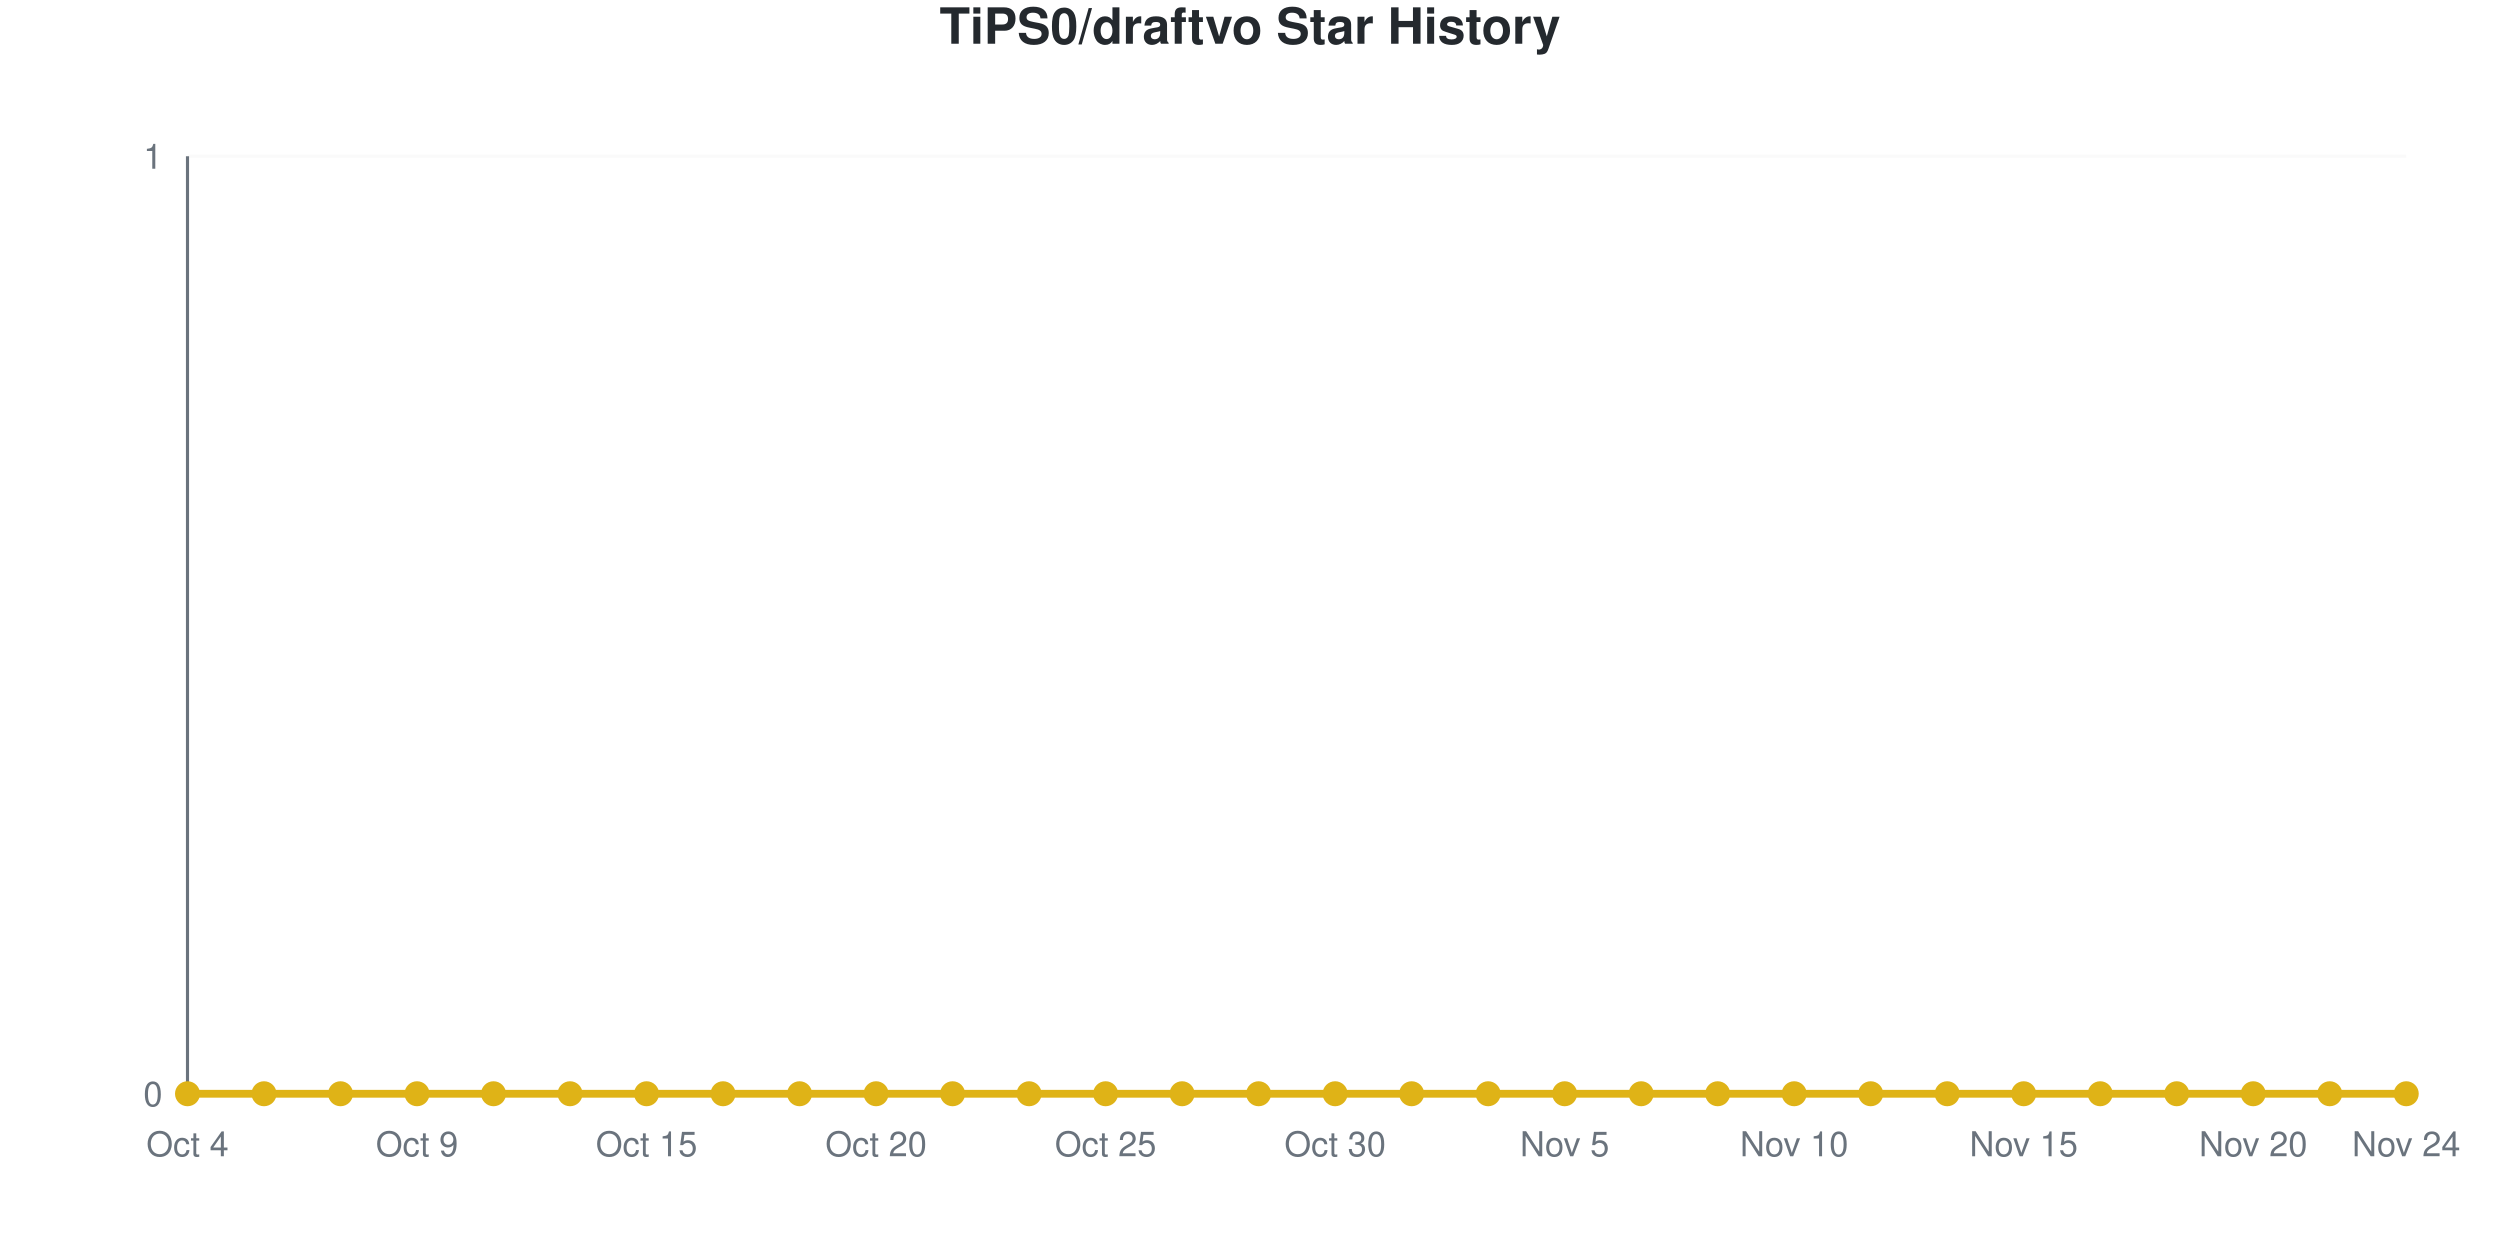
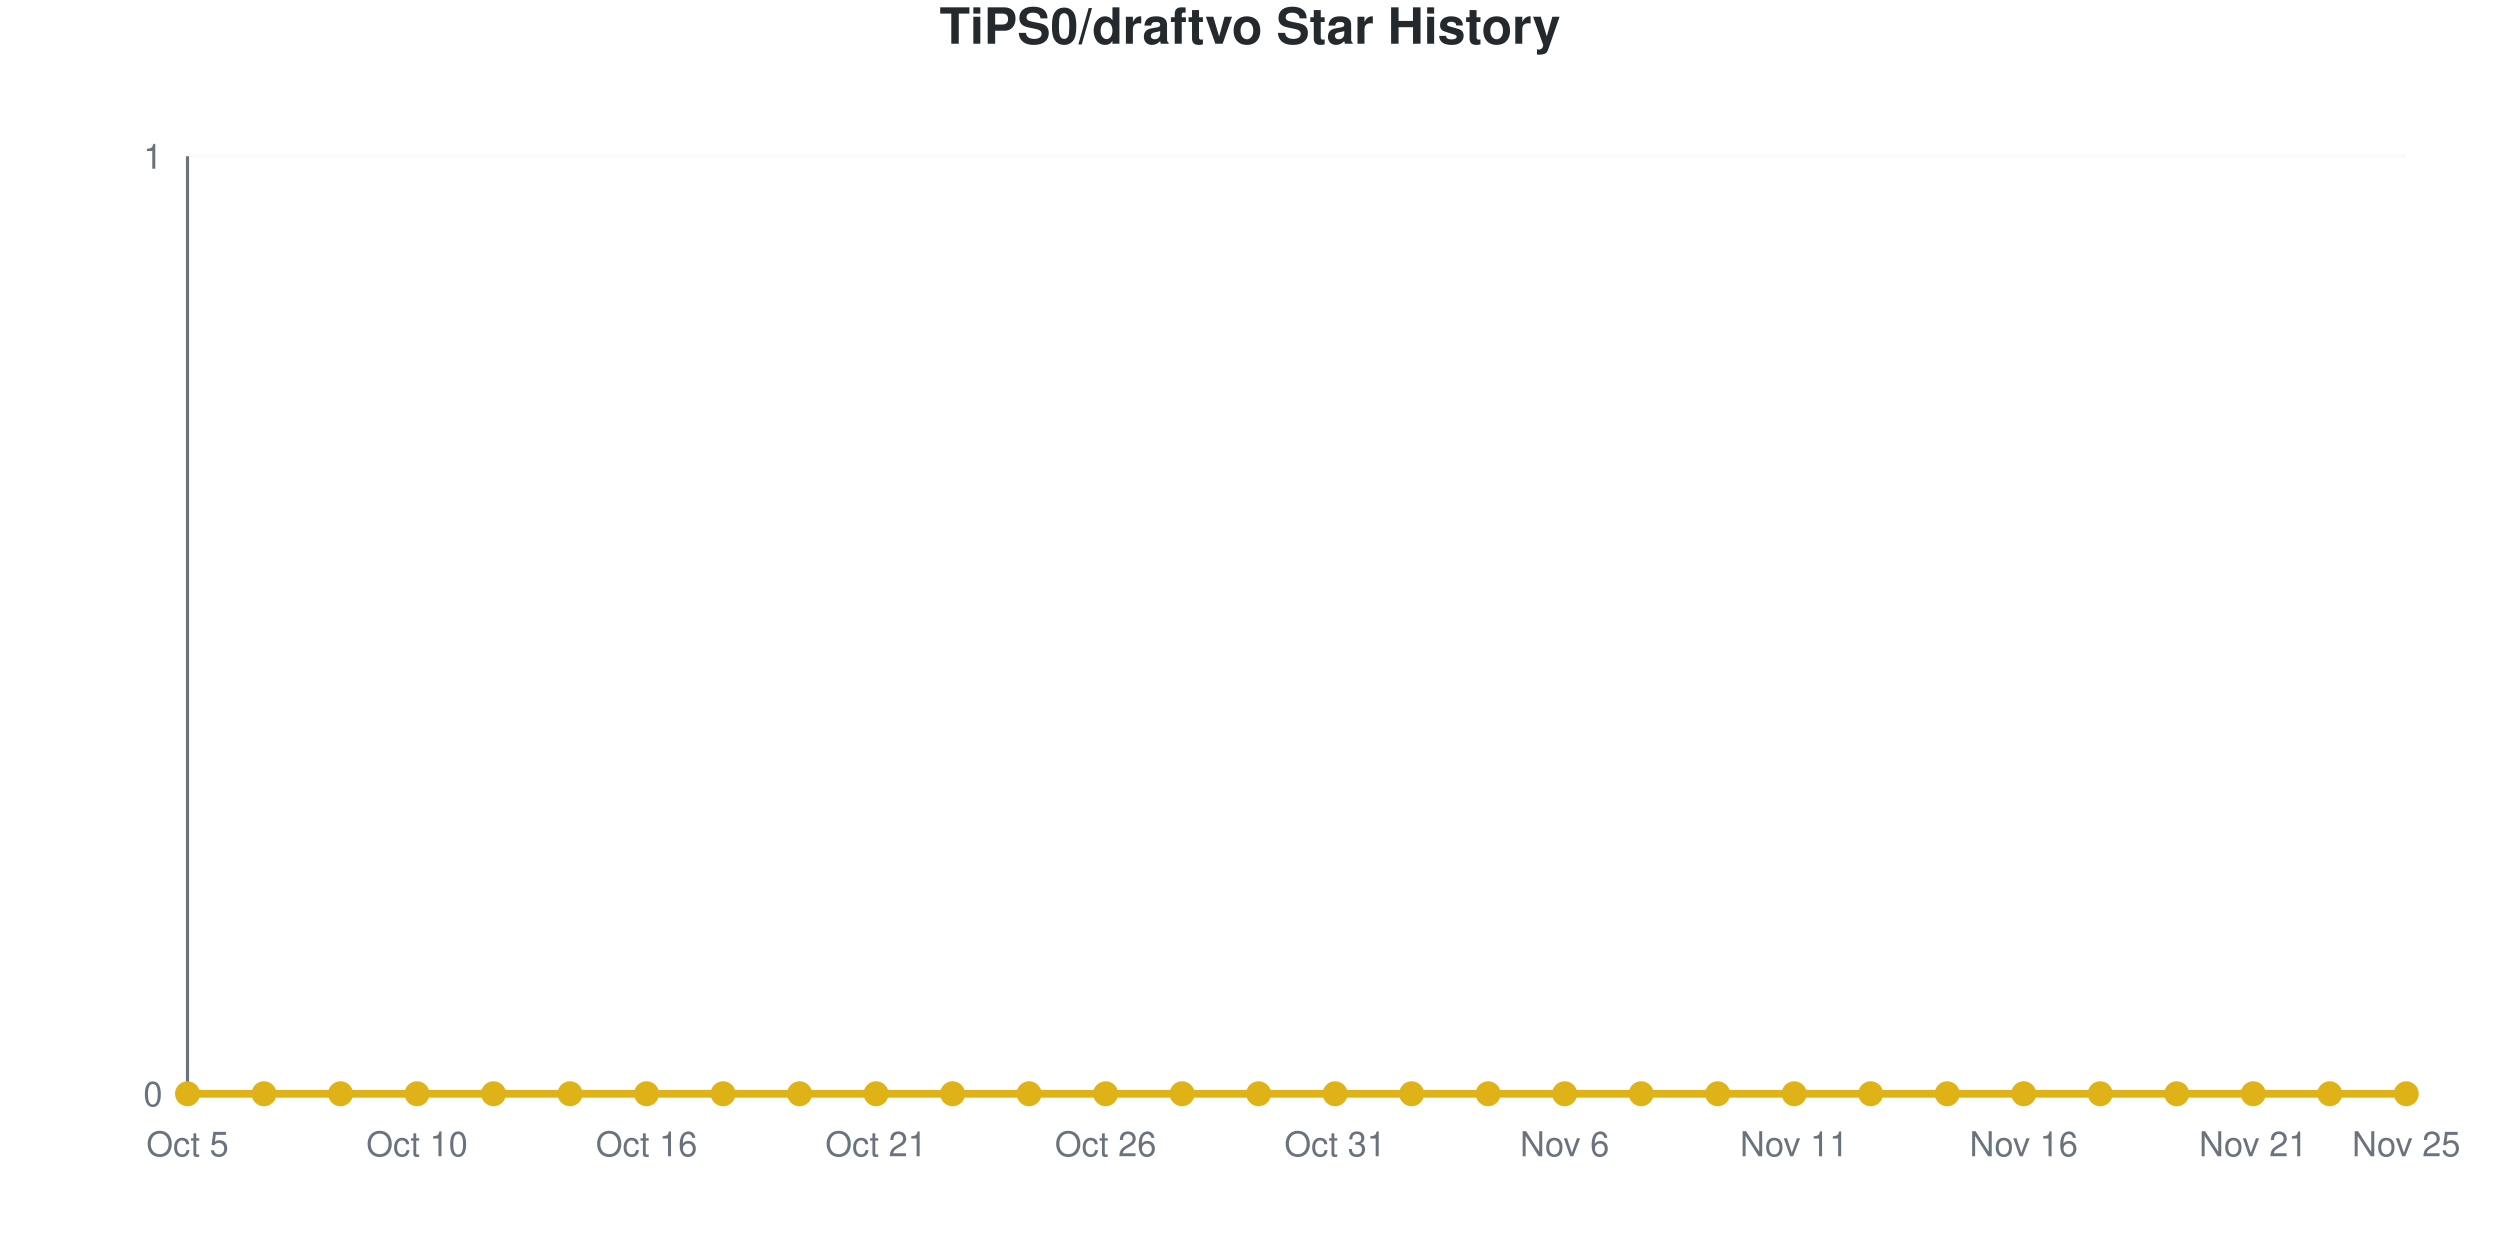
<svg xmlns="http://www.w3.org/2000/svg" viewBox="0 0 800 400" width="800" height="400" role="img">
  <style>
    @media (prefers-reduced-motion: no-preference) {
      @keyframes drawLine {
        to { stroke-dashoffset: 0; }
      }
      @keyframes fadeInPoint {
        0% { opacity: 0; }
        100% { opacity: 1; }
      }
      .data-line-0 {
        stroke-dasharray: 1065;
        stroke-dashoffset: 1065;
        animation: drawLine 2s ease-out forwards;
      }
      .data-point {
        opacity: 0;
        animation: fadeInPoint 0.5s ease-out forwards;
      }
    }
    .chart-bg { fill: #fff; }
    .chart-text { fill: #24292e; }
    .chart-muted { fill: #6a737d; }
    .chart-grid { stroke: #eee; }
    .chart-axis { stroke: #6a737d; }
    @media (prefers-color-scheme: dark) {
      .chart-bg { fill: #0d1117; }
      .chart-text { fill: #e6edf3; }
      .chart-muted { fill: #8b949e; }
      .chart-grid { stroke: #21262d; }
      .chart-axis { stroke: #8b949e; }
    }
  </style>
  <rect width="800" height="400" class="chart-bg" />
  <text x="400" y="14" text-anchor="middle" class="chart-text" font-size="16" font-weight="bold" font-family="-apple-system, BlinkMacSystemFont, 'Segoe UI', Helvetica, Arial, sans-serif">TiPS0/draftvo Star History</text>
  <g class="grid">
    <line x1="60" y1="350" x2="770" y2="350" class="chart-grid" stroke-opacity="0.3" />
    <text x="52" y="354" text-anchor="end" class="chart-muted" font-size="11" font-family="-apple-system, BlinkMacSystemFont, 'Segoe UI', Helvetica, Arial, sans-serif">0</text>
    <line x1="60" y1="50" x2="770" y2="50" class="chart-grid" stroke-opacity="0.3" />
    <text x="52" y="54" text-anchor="end" class="chart-muted" font-size="11" font-family="-apple-system, BlinkMacSystemFont, 'Segoe UI', Helvetica, Arial, sans-serif">1</text>
  </g>
  <g class="milestones">
    
  </g>
  <g class="x-axis">
-     <text x="60" y="370" text-anchor="middle" class="chart-muted" font-size="11" font-family="-apple-system, BlinkMacSystemFont, 'Segoe UI', Helvetica, Arial, sans-serif">Oct 4</text>
-     <text x="133.448" y="370" text-anchor="middle" class="chart-muted" font-size="11" font-family="-apple-system, BlinkMacSystemFont, 'Segoe UI', Helvetica, Arial, sans-serif">Oct 9</text>
-     <text x="206.897" y="370" text-anchor="middle" class="chart-muted" font-size="11" font-family="-apple-system, BlinkMacSystemFont, 'Segoe UI', Helvetica, Arial, sans-serif">Oct 15</text>
-     <text x="280.345" y="370" text-anchor="middle" class="chart-muted" font-size="11" font-family="-apple-system, BlinkMacSystemFont, 'Segoe UI', Helvetica, Arial, sans-serif">Oct 20</text>
-     <text x="353.793" y="370" text-anchor="middle" class="chart-muted" font-size="11" font-family="-apple-system, BlinkMacSystemFont, 'Segoe UI', Helvetica, Arial, sans-serif">Oct 25</text>
-     <text x="427.241" y="370" text-anchor="middle" class="chart-muted" font-size="11" font-family="-apple-system, BlinkMacSystemFont, 'Segoe UI', Helvetica, Arial, sans-serif">Oct 30</text>
-     <text x="500.69" y="370" text-anchor="middle" class="chart-muted" font-size="11" font-family="-apple-system, BlinkMacSystemFont, 'Segoe UI', Helvetica, Arial, sans-serif">Nov 5</text>
-     <text x="574.138" y="370" text-anchor="middle" class="chart-muted" font-size="11" font-family="-apple-system, BlinkMacSystemFont, 'Segoe UI', Helvetica, Arial, sans-serif">Nov 10</text>
-     <text x="647.586" y="370" text-anchor="middle" class="chart-muted" font-size="11" font-family="-apple-system, BlinkMacSystemFont, 'Segoe UI', Helvetica, Arial, sans-serif">Nov 15</text>
-     <text x="721.034" y="370" text-anchor="middle" class="chart-muted" font-size="11" font-family="-apple-system, BlinkMacSystemFont, 'Segoe UI', Helvetica, Arial, sans-serif">Nov 20</text>
-     <text x="770" y="370" text-anchor="middle" class="chart-muted" font-size="11" font-family="-apple-system, BlinkMacSystemFont, 'Segoe UI', Helvetica, Arial, sans-serif">Nov 24</text>
+     <text x="60" y="370" text-anchor="middle" class="chart-muted" font-size="11" font-family="-apple-system, BlinkMacSystemFont, 'Segoe UI', Helvetica, Arial, sans-serif">Oct 5</text>
+     <text x="133.448" y="370" text-anchor="middle" class="chart-muted" font-size="11" font-family="-apple-system, BlinkMacSystemFont, 'Segoe UI', Helvetica, Arial, sans-serif">Oct 10</text>
+     <text x="206.897" y="370" text-anchor="middle" class="chart-muted" font-size="11" font-family="-apple-system, BlinkMacSystemFont, 'Segoe UI', Helvetica, Arial, sans-serif">Oct 16</text>
+     <text x="280.345" y="370" text-anchor="middle" class="chart-muted" font-size="11" font-family="-apple-system, BlinkMacSystemFont, 'Segoe UI', Helvetica, Arial, sans-serif">Oct 21</text>
+     <text x="353.793" y="370" text-anchor="middle" class="chart-muted" font-size="11" font-family="-apple-system, BlinkMacSystemFont, 'Segoe UI', Helvetica, Arial, sans-serif">Oct 26</text>
+     <text x="427.241" y="370" text-anchor="middle" class="chart-muted" font-size="11" font-family="-apple-system, BlinkMacSystemFont, 'Segoe UI', Helvetica, Arial, sans-serif">Oct 31</text>
+     <text x="500.69" y="370" text-anchor="middle" class="chart-muted" font-size="11" font-family="-apple-system, BlinkMacSystemFont, 'Segoe UI', Helvetica, Arial, sans-serif">Nov 6</text>
+     <text x="574.138" y="370" text-anchor="middle" class="chart-muted" font-size="11" font-family="-apple-system, BlinkMacSystemFont, 'Segoe UI', Helvetica, Arial, sans-serif">Nov 11</text>
+     <text x="647.586" y="370" text-anchor="middle" class="chart-muted" font-size="11" font-family="-apple-system, BlinkMacSystemFont, 'Segoe UI', Helvetica, Arial, sans-serif">Nov 16</text>
+     <text x="721.034" y="370" text-anchor="middle" class="chart-muted" font-size="11" font-family="-apple-system, BlinkMacSystemFont, 'Segoe UI', Helvetica, Arial, sans-serif">Nov 21</text>
+     <text x="770" y="370" text-anchor="middle" class="chart-muted" font-size="11" font-family="-apple-system, BlinkMacSystemFont, 'Segoe UI', Helvetica, Arial, sans-serif">Nov 25</text>
  </g>
  <line x1="60" y1="50" x2="60" y2="350" class="chart-axis" stroke-width="1" />
  <line x1="60" y1="350" x2="770" y2="350" class="chart-axis" stroke-width="1" />
  <path d="M60,350 L60,350 C68.161,350 76.322,350 84.483,350 C92.644,350 100.805,350 108.966,350 C117.126,350 125.287,350 133.448,350 C141.609,350 149.77,350 157.931,350 C166.092,350 174.253,350 182.414,350 C190.575,350 198.736,350 206.897,350 C215.057,350 223.218,350 231.379,350 C239.54,350 247.701,350 255.862,350 C264.023,350 272.184,350 280.345,350 C288.506,350 296.667,350 304.828,350 C312.989,350 321.149,350 329.31,350 C337.471,350 345.632,350 353.793,350 C361.954,350 370.115,350 378.276,350 C386.437,350 394.598,350 402.759,350 C410.92,350 419.08,350 427.241,350 C435.402,350 443.563,350 451.724,350 C459.885,350 468.046,350 476.207,350 C484.368,350 492.529,350 500.69,350 C508.851,350 517.011,350 525.172,350 C533.333,350 541.494,350 549.655,350 C557.816,350 565.977,350 574.138,350 C582.299,350 590.46,350 598.621,350 C606.782,350 614.943,350 623.103,350 C631.264,350 639.425,350 647.586,350 C655.747,350 663.908,350 672.069,350 C680.23,350 688.391,350 696.552,350 C704.713,350 712.874,350 721.034,350 C729.195,350 737.356,350 745.517,350 C753.678,350 761.839,350 770,350 L770,350 L60,350 Z" fill="#dfb317" fill-opacity="0.1" />
  <path d="M60,350 L60,350 C68.161,350 76.322,350 84.483,350 C92.644,350 100.805,350 108.966,350 C117.126,350 125.287,350 133.448,350 C141.609,350 149.77,350 157.931,350 C166.092,350 174.253,350 182.414,350 C190.575,350 198.736,350 206.897,350 C215.057,350 223.218,350 231.379,350 C239.54,350 247.701,350 255.862,350 C264.023,350 272.184,350 280.345,350 C288.506,350 296.667,350 304.828,350 C312.989,350 321.149,350 329.31,350 C337.471,350 345.632,350 353.793,350 C361.954,350 370.115,350 378.276,350 C386.437,350 394.598,350 402.759,350 C410.92,350 419.08,350 427.241,350 C435.402,350 443.563,350 451.724,350 C459.885,350 468.046,350 476.207,350 C484.368,350 492.529,350 500.69,350 C508.851,350 517.011,350 525.172,350 C533.333,350 541.494,350 549.655,350 C557.816,350 565.977,350 574.138,350 C582.299,350 590.46,350 598.621,350 C606.782,350 614.943,350 623.103,350 C631.264,350 639.425,350 647.586,350 C655.747,350 663.908,350 672.069,350 C680.23,350 688.391,350 696.552,350 C704.713,350 712.874,350 721.034,350 C729.195,350 737.356,350 745.517,350 C753.678,350 761.839,350 770,350" fill="none" stroke="#dfb317" stroke-width="2.5" class="data-line-0" />
  <g class="points">
    <circle cx="60" cy="350" r="4" fill="#dfb317" class="data-point" style="animation-delay: 1.50s" />
    <circle cx="84.483" cy="350" r="4" fill="#dfb317" class="data-point" style="animation-delay: 1.55s" />
    <circle cx="108.966" cy="350" r="4" fill="#dfb317" class="data-point" style="animation-delay: 1.60s" />
    <circle cx="133.448" cy="350" r="4" fill="#dfb317" class="data-point" style="animation-delay: 1.65s" />
    <circle cx="157.931" cy="350" r="4" fill="#dfb317" class="data-point" style="animation-delay: 1.70s" />
    <circle cx="182.414" cy="350" r="4" fill="#dfb317" class="data-point" style="animation-delay: 1.75s" />
    <circle cx="206.897" cy="350" r="4" fill="#dfb317" class="data-point" style="animation-delay: 1.80s" />
    <circle cx="231.379" cy="350" r="4" fill="#dfb317" class="data-point" style="animation-delay: 1.85s" />
    <circle cx="255.862" cy="350" r="4" fill="#dfb317" class="data-point" style="animation-delay: 1.90s" />
    <circle cx="280.345" cy="350" r="4" fill="#dfb317" class="data-point" style="animation-delay: 1.95s" />
    <circle cx="304.828" cy="350" r="4" fill="#dfb317" class="data-point" style="animation-delay: 2.00s" />
    <circle cx="329.31" cy="350" r="4" fill="#dfb317" class="data-point" style="animation-delay: 2.05s" />
    <circle cx="353.793" cy="350" r="4" fill="#dfb317" class="data-point" style="animation-delay: 2.10s" />
    <circle cx="378.276" cy="350" r="4" fill="#dfb317" class="data-point" style="animation-delay: 2.15s" />
    <circle cx="402.759" cy="350" r="4" fill="#dfb317" class="data-point" style="animation-delay: 2.20s" />
    <circle cx="427.241" cy="350" r="4" fill="#dfb317" class="data-point" style="animation-delay: 2.25s" />
    <circle cx="451.724" cy="350" r="4" fill="#dfb317" class="data-point" style="animation-delay: 2.30s" />
    <circle cx="476.207" cy="350" r="4" fill="#dfb317" class="data-point" style="animation-delay: 2.35s" />
    <circle cx="500.69" cy="350" r="4" fill="#dfb317" class="data-point" style="animation-delay: 2.40s" />
    <circle cx="525.172" cy="350" r="4" fill="#dfb317" class="data-point" style="animation-delay: 2.45s" />
    <circle cx="549.655" cy="350" r="4" fill="#dfb317" class="data-point" style="animation-delay: 2.50s" />
    <circle cx="574.138" cy="350" r="4" fill="#dfb317" class="data-point" style="animation-delay: 2.55s" />
    <circle cx="598.621" cy="350" r="4" fill="#dfb317" class="data-point" style="animation-delay: 2.60s" />
    <circle cx="623.103" cy="350" r="4" fill="#dfb317" class="data-point" style="animation-delay: 2.65s" />
    <circle cx="647.586" cy="350" r="4" fill="#dfb317" class="data-point" style="animation-delay: 2.70s" />
    <circle cx="672.069" cy="350" r="4" fill="#dfb317" class="data-point" style="animation-delay: 2.75s" />
    <circle cx="696.552" cy="350" r="4" fill="#dfb317" class="data-point" style="animation-delay: 2.80s" />
    <circle cx="721.034" cy="350" r="4" fill="#dfb317" class="data-point" style="animation-delay: 2.85s" />
    <circle cx="745.517" cy="350" r="4" fill="#dfb317" class="data-point" style="animation-delay: 2.90s" />
    <circle cx="770" cy="350" r="4" fill="#dfb317" class="data-point" style="animation-delay: 2.95s" />
  </g>
</svg>
